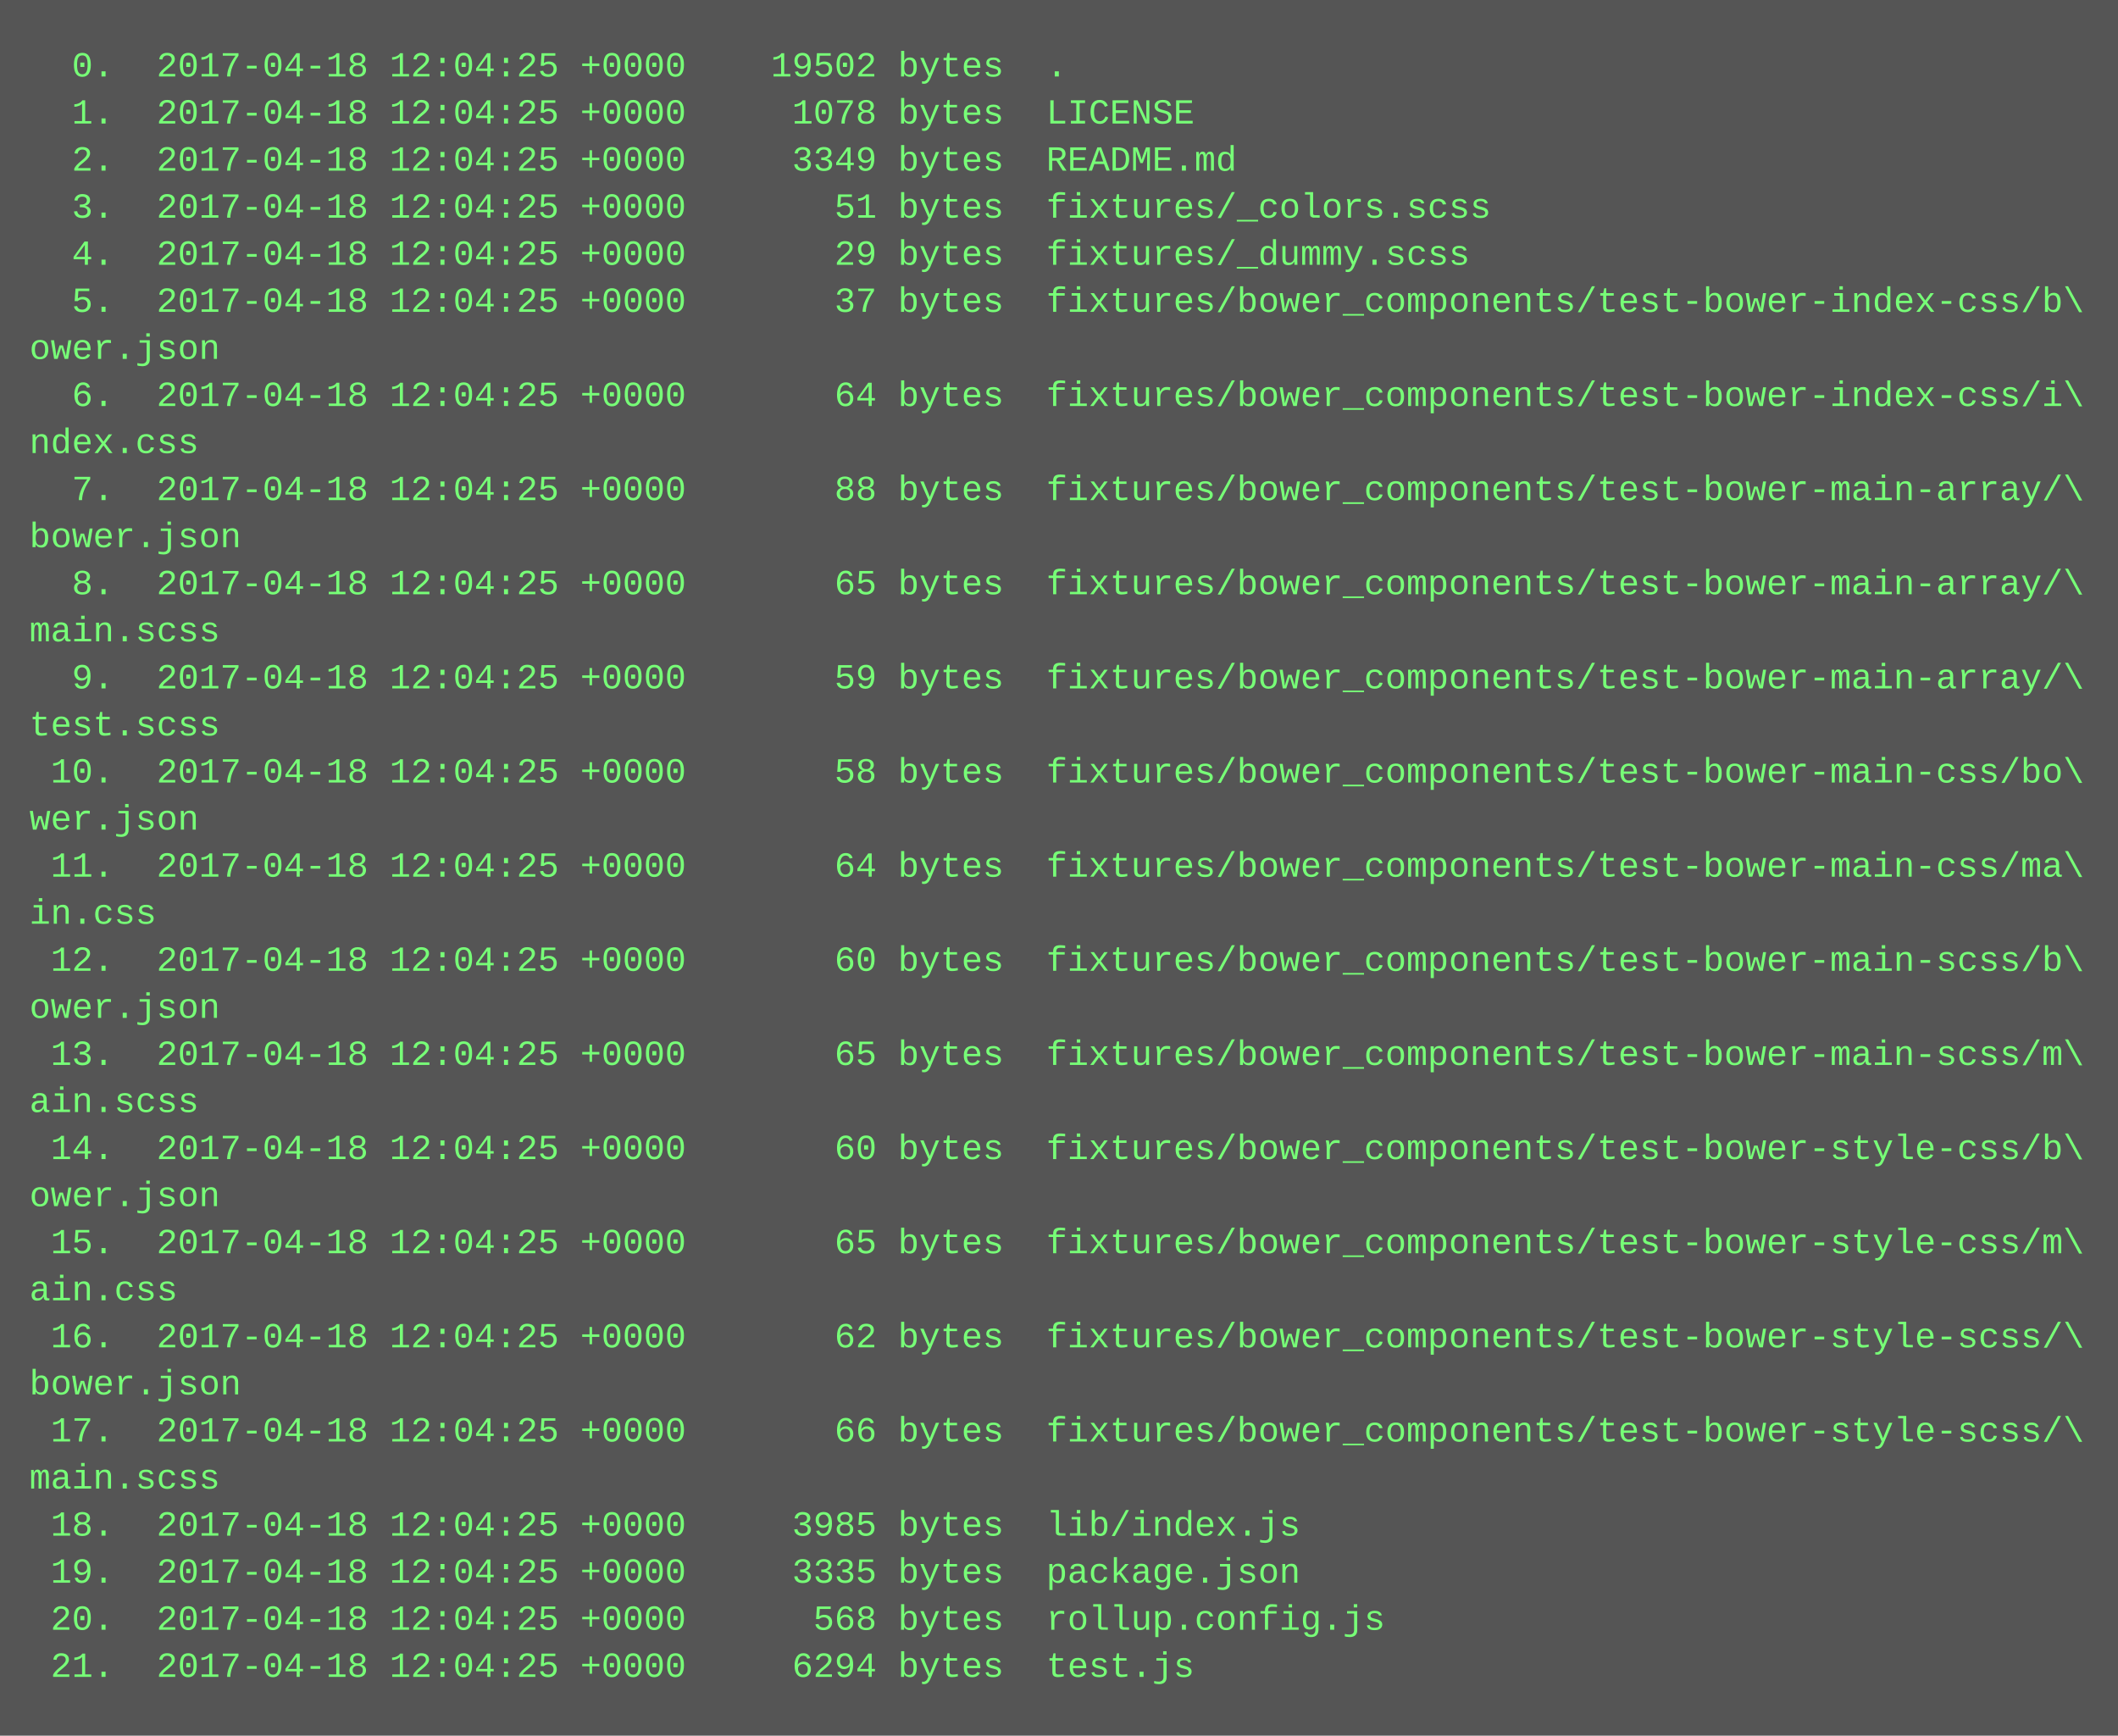
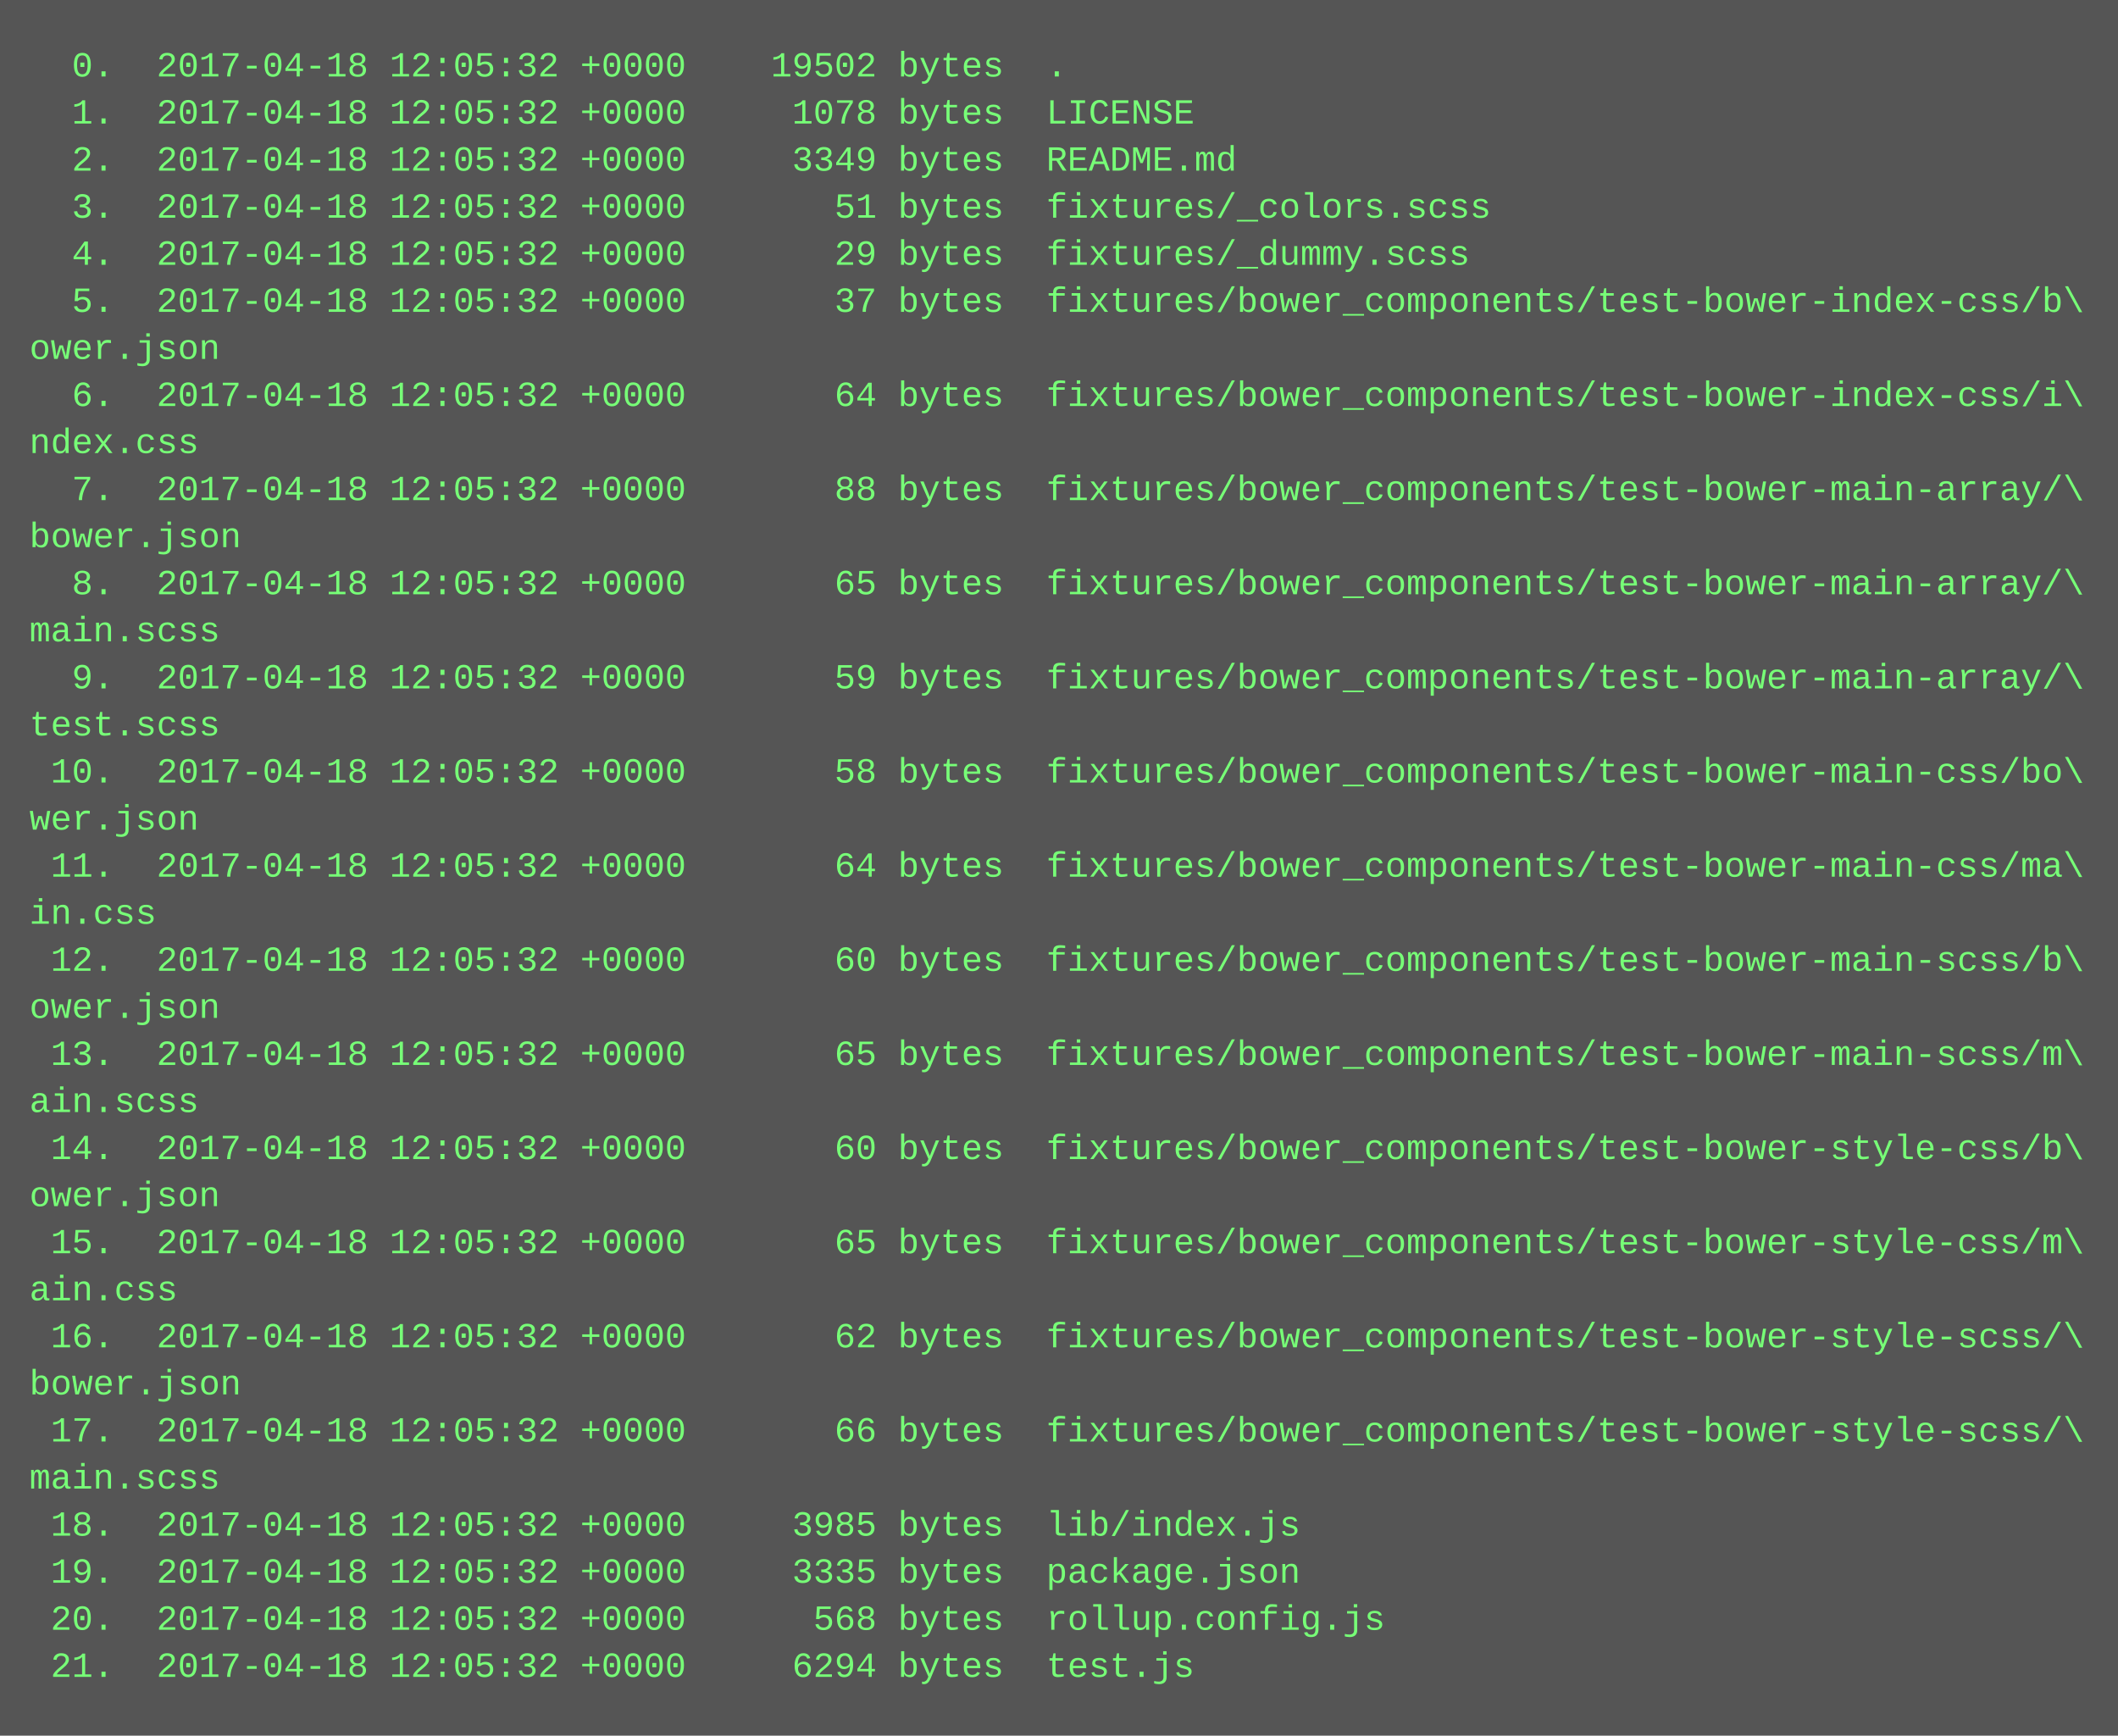
<svg xmlns="http://www.w3.org/2000/svg" height="590" width="720">
  <rect height="590" fill="#555" width="720" />
  <text fill="#7f7" font-family="Courier New" font-size="12" xml:space="preserve">
-     <tspan x="10" y="26">  0.  2017-04-18 12:04:25 +0000    19502 bytes  .</tspan>
-     <tspan x="10" y="42">  1.  2017-04-18 12:04:25 +0000     1078 bytes  LICENSE</tspan>
-     <tspan x="10" y="58">  2.  2017-04-18 12:04:25 +0000     3349 bytes  README.md</tspan>
-     <tspan x="10" y="74">  3.  2017-04-18 12:04:25 +0000       51 bytes  fixtures/_colors.scss</tspan>
-     <tspan x="10" y="90">  4.  2017-04-18 12:04:25 +0000       29 bytes  fixtures/_dummy.scss</tspan>
-     <tspan x="10" y="106">  5.  2017-04-18 12:04:25 +0000       37 bytes  fixtures/bower_components/test-bower-index-css/b\</tspan>
+     <tspan x="10" y="26">  0.  2017-04-18 12:05:32 +0000    19502 bytes  .</tspan>
+     <tspan x="10" y="42">  1.  2017-04-18 12:05:32 +0000     1078 bytes  LICENSE</tspan>
+     <tspan x="10" y="58">  2.  2017-04-18 12:05:32 +0000     3349 bytes  README.md</tspan>
+     <tspan x="10" y="74">  3.  2017-04-18 12:05:32 +0000       51 bytes  fixtures/_colors.scss</tspan>
+     <tspan x="10" y="90">  4.  2017-04-18 12:05:32 +0000       29 bytes  fixtures/_dummy.scss</tspan>
+     <tspan x="10" y="106">  5.  2017-04-18 12:05:32 +0000       37 bytes  fixtures/bower_components/test-bower-index-css/b\</tspan>
    <tspan x="10" y="122">ower.json</tspan>
-     <tspan x="10" y="138">  6.  2017-04-18 12:04:25 +0000       64 bytes  fixtures/bower_components/test-bower-index-css/i\</tspan>
+     <tspan x="10" y="138">  6.  2017-04-18 12:05:32 +0000       64 bytes  fixtures/bower_components/test-bower-index-css/i\</tspan>
    <tspan x="10" y="154">ndex.css</tspan>
-     <tspan x="10" y="170">  7.  2017-04-18 12:04:25 +0000       88 bytes  fixtures/bower_components/test-bower-main-array/\</tspan>
+     <tspan x="10" y="170">  7.  2017-04-18 12:05:32 +0000       88 bytes  fixtures/bower_components/test-bower-main-array/\</tspan>
    <tspan x="10" y="186">bower.json</tspan>
-     <tspan x="10" y="202">  8.  2017-04-18 12:04:25 +0000       65 bytes  fixtures/bower_components/test-bower-main-array/\</tspan>
+     <tspan x="10" y="202">  8.  2017-04-18 12:05:32 +0000       65 bytes  fixtures/bower_components/test-bower-main-array/\</tspan>
    <tspan x="10" y="218">main.scss</tspan>
-     <tspan x="10" y="234">  9.  2017-04-18 12:04:25 +0000       59 bytes  fixtures/bower_components/test-bower-main-array/\</tspan>
+     <tspan x="10" y="234">  9.  2017-04-18 12:05:32 +0000       59 bytes  fixtures/bower_components/test-bower-main-array/\</tspan>
    <tspan x="10" y="250">test.scss</tspan>
-     <tspan x="10" y="266"> 10.  2017-04-18 12:04:25 +0000       58 bytes  fixtures/bower_components/test-bower-main-css/bo\</tspan>
+     <tspan x="10" y="266"> 10.  2017-04-18 12:05:32 +0000       58 bytes  fixtures/bower_components/test-bower-main-css/bo\</tspan>
    <tspan x="10" y="282">wer.json</tspan>
-     <tspan x="10" y="298"> 11.  2017-04-18 12:04:25 +0000       64 bytes  fixtures/bower_components/test-bower-main-css/ma\</tspan>
+     <tspan x="10" y="298"> 11.  2017-04-18 12:05:32 +0000       64 bytes  fixtures/bower_components/test-bower-main-css/ma\</tspan>
    <tspan x="10" y="314">in.css</tspan>
-     <tspan x="10" y="330"> 12.  2017-04-18 12:04:25 +0000       60 bytes  fixtures/bower_components/test-bower-main-scss/b\</tspan>
+     <tspan x="10" y="330"> 12.  2017-04-18 12:05:32 +0000       60 bytes  fixtures/bower_components/test-bower-main-scss/b\</tspan>
    <tspan x="10" y="346">ower.json</tspan>
-     <tspan x="10" y="362"> 13.  2017-04-18 12:04:25 +0000       65 bytes  fixtures/bower_components/test-bower-main-scss/m\</tspan>
+     <tspan x="10" y="362"> 13.  2017-04-18 12:05:32 +0000       65 bytes  fixtures/bower_components/test-bower-main-scss/m\</tspan>
    <tspan x="10" y="378">ain.scss</tspan>
-     <tspan x="10" y="394"> 14.  2017-04-18 12:04:25 +0000       60 bytes  fixtures/bower_components/test-bower-style-css/b\</tspan>
+     <tspan x="10" y="394"> 14.  2017-04-18 12:05:32 +0000       60 bytes  fixtures/bower_components/test-bower-style-css/b\</tspan>
    <tspan x="10" y="410">ower.json</tspan>
-     <tspan x="10" y="426"> 15.  2017-04-18 12:04:25 +0000       65 bytes  fixtures/bower_components/test-bower-style-css/m\</tspan>
+     <tspan x="10" y="426"> 15.  2017-04-18 12:05:32 +0000       65 bytes  fixtures/bower_components/test-bower-style-css/m\</tspan>
    <tspan x="10" y="442">ain.css</tspan>
-     <tspan x="10" y="458"> 16.  2017-04-18 12:04:25 +0000       62 bytes  fixtures/bower_components/test-bower-style-scss/\</tspan>
+     <tspan x="10" y="458"> 16.  2017-04-18 12:05:32 +0000       62 bytes  fixtures/bower_components/test-bower-style-scss/\</tspan>
    <tspan x="10" y="474">bower.json</tspan>
-     <tspan x="10" y="490"> 17.  2017-04-18 12:04:25 +0000       66 bytes  fixtures/bower_components/test-bower-style-scss/\</tspan>
+     <tspan x="10" y="490"> 17.  2017-04-18 12:05:32 +0000       66 bytes  fixtures/bower_components/test-bower-style-scss/\</tspan>
    <tspan x="10" y="506">main.scss</tspan>
-     <tspan x="10" y="522"> 18.  2017-04-18 12:04:25 +0000     3985 bytes  lib/index.js</tspan>
-     <tspan x="10" y="538"> 19.  2017-04-18 12:04:25 +0000     3335 bytes  package.json</tspan>
-     <tspan x="10" y="554"> 20.  2017-04-18 12:04:25 +0000      568 bytes  rollup.config.js</tspan>
-     <tspan x="10" y="570"> 21.  2017-04-18 12:04:25 +0000     6294 bytes  test.js</tspan>
+     <tspan x="10" y="522"> 18.  2017-04-18 12:05:32 +0000     3985 bytes  lib/index.js</tspan>
+     <tspan x="10" y="538"> 19.  2017-04-18 12:05:32 +0000     3335 bytes  package.json</tspan>
+     <tspan x="10" y="554"> 20.  2017-04-18 12:05:32 +0000      568 bytes  rollup.config.js</tspan>
+     <tspan x="10" y="570"> 21.  2017-04-18 12:05:32 +0000     6294 bytes  test.js</tspan>
  </text>
</svg>
